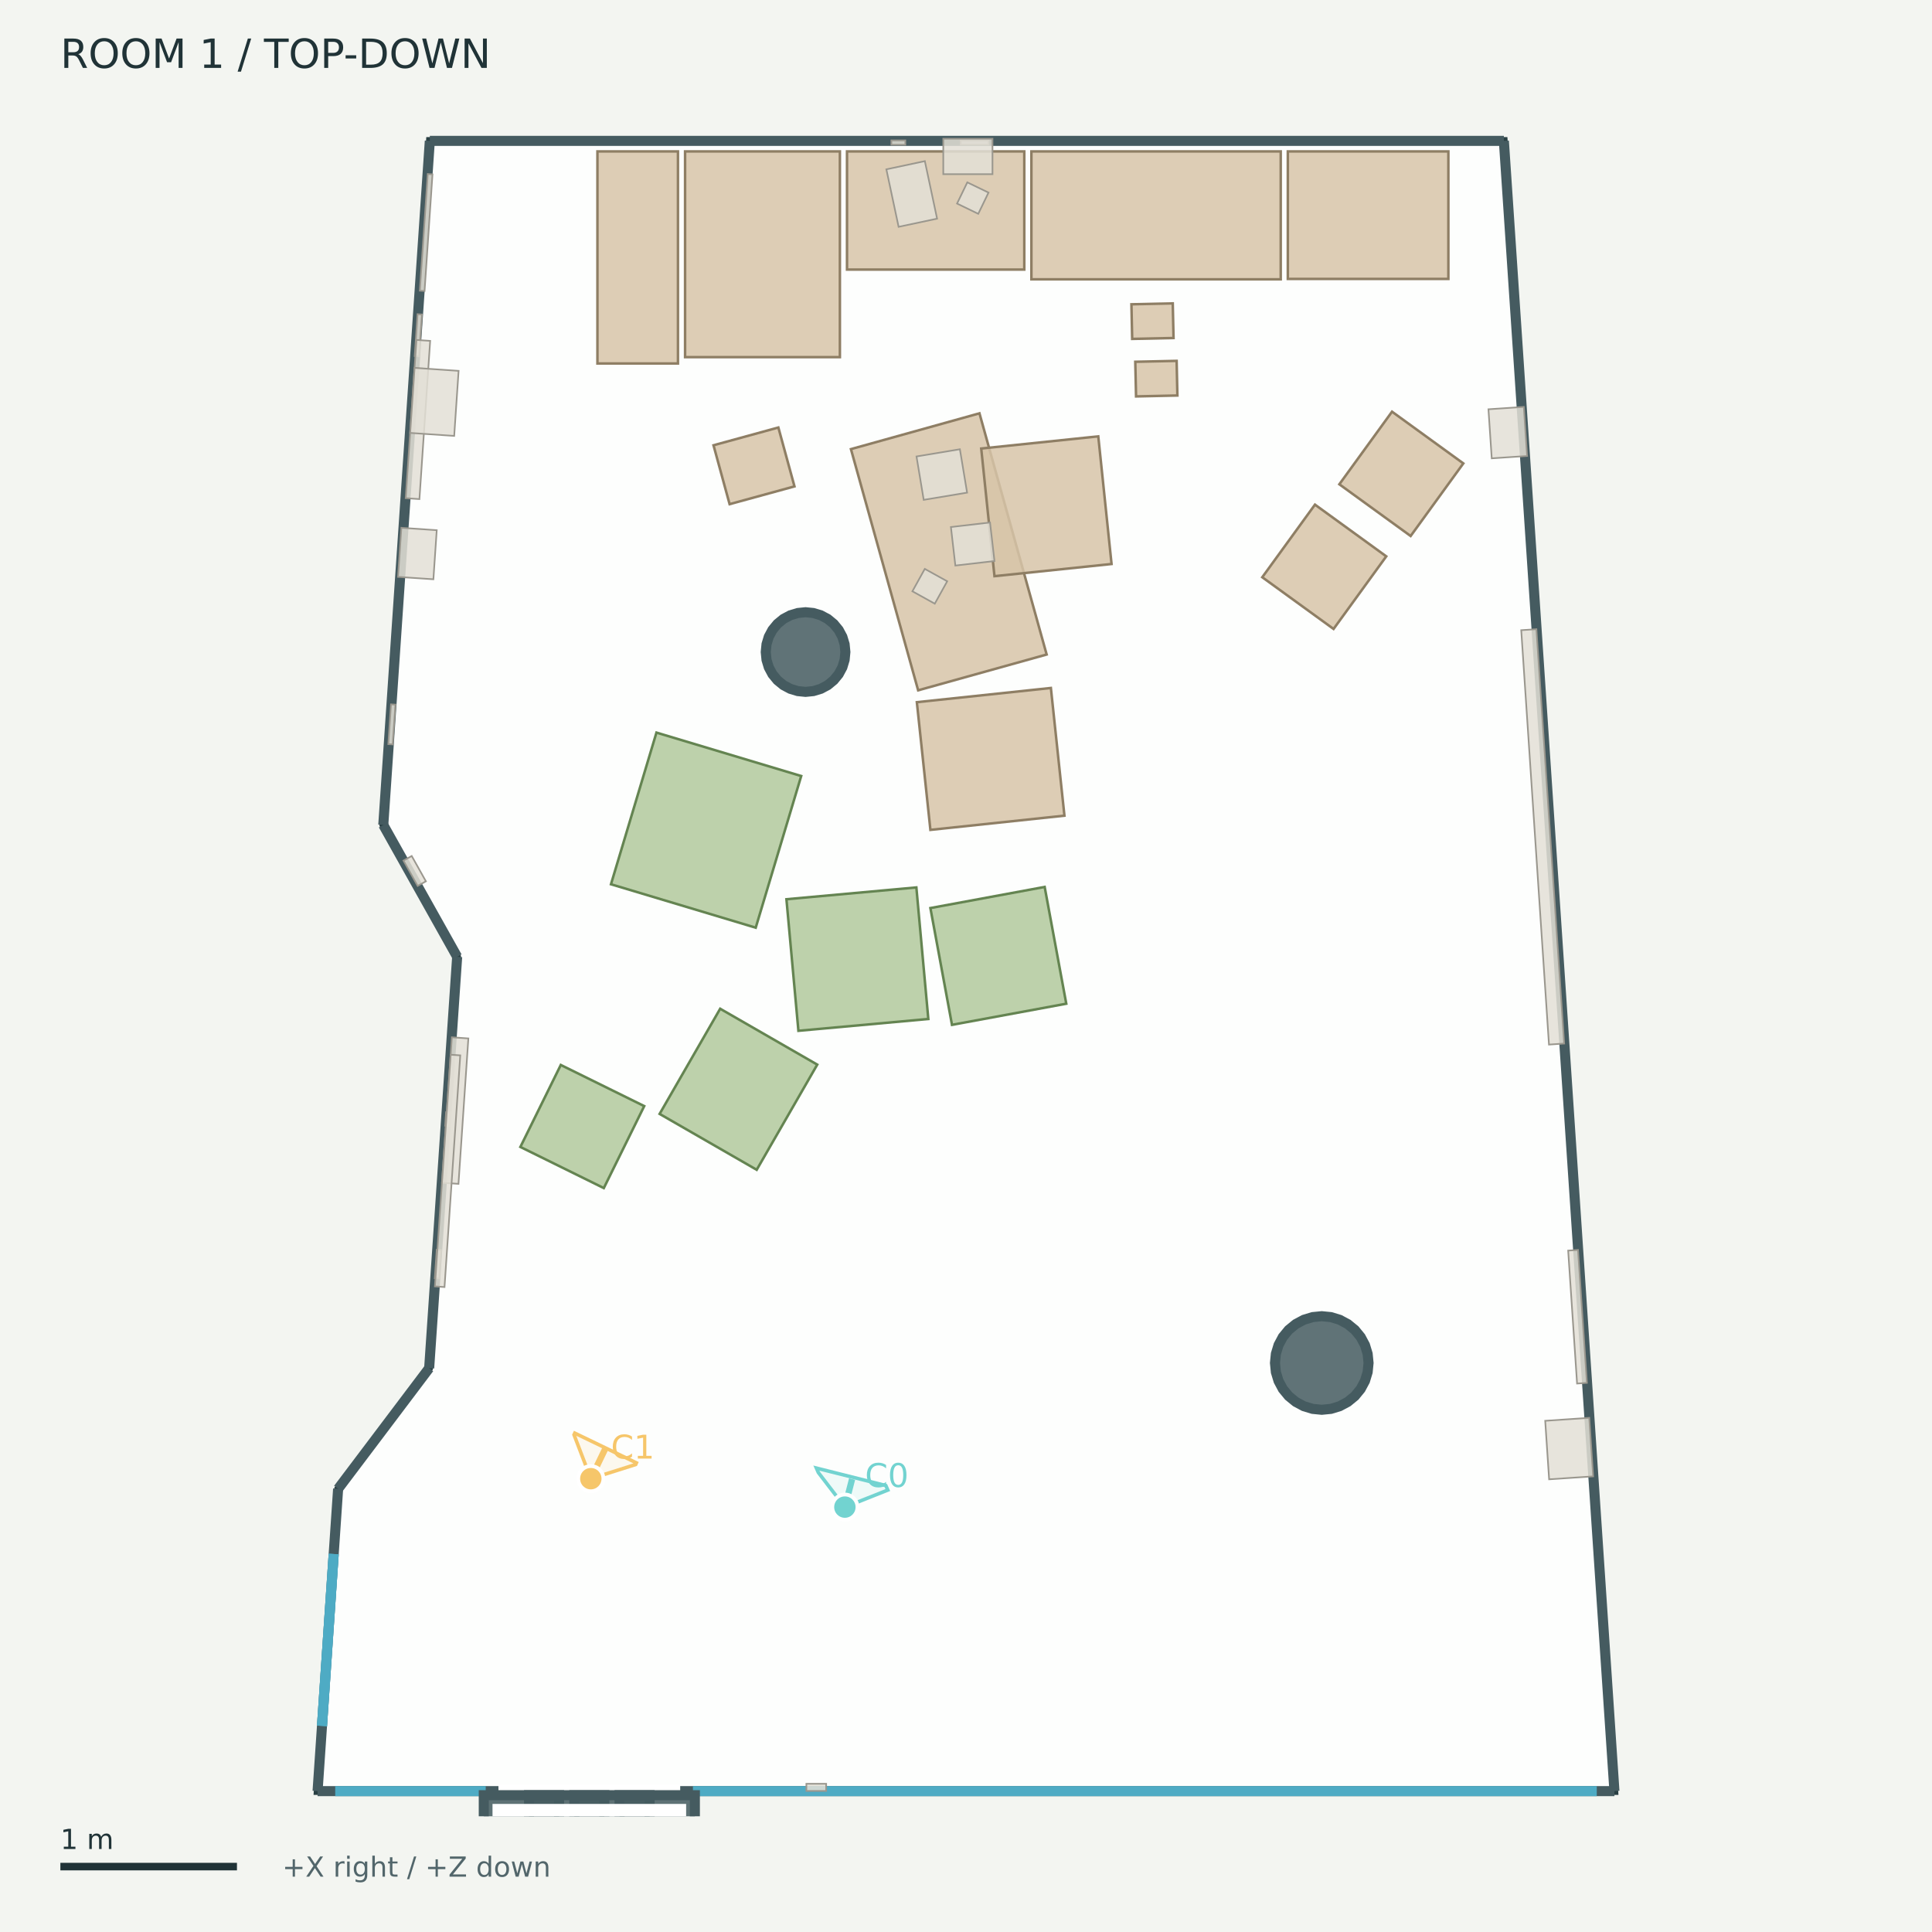
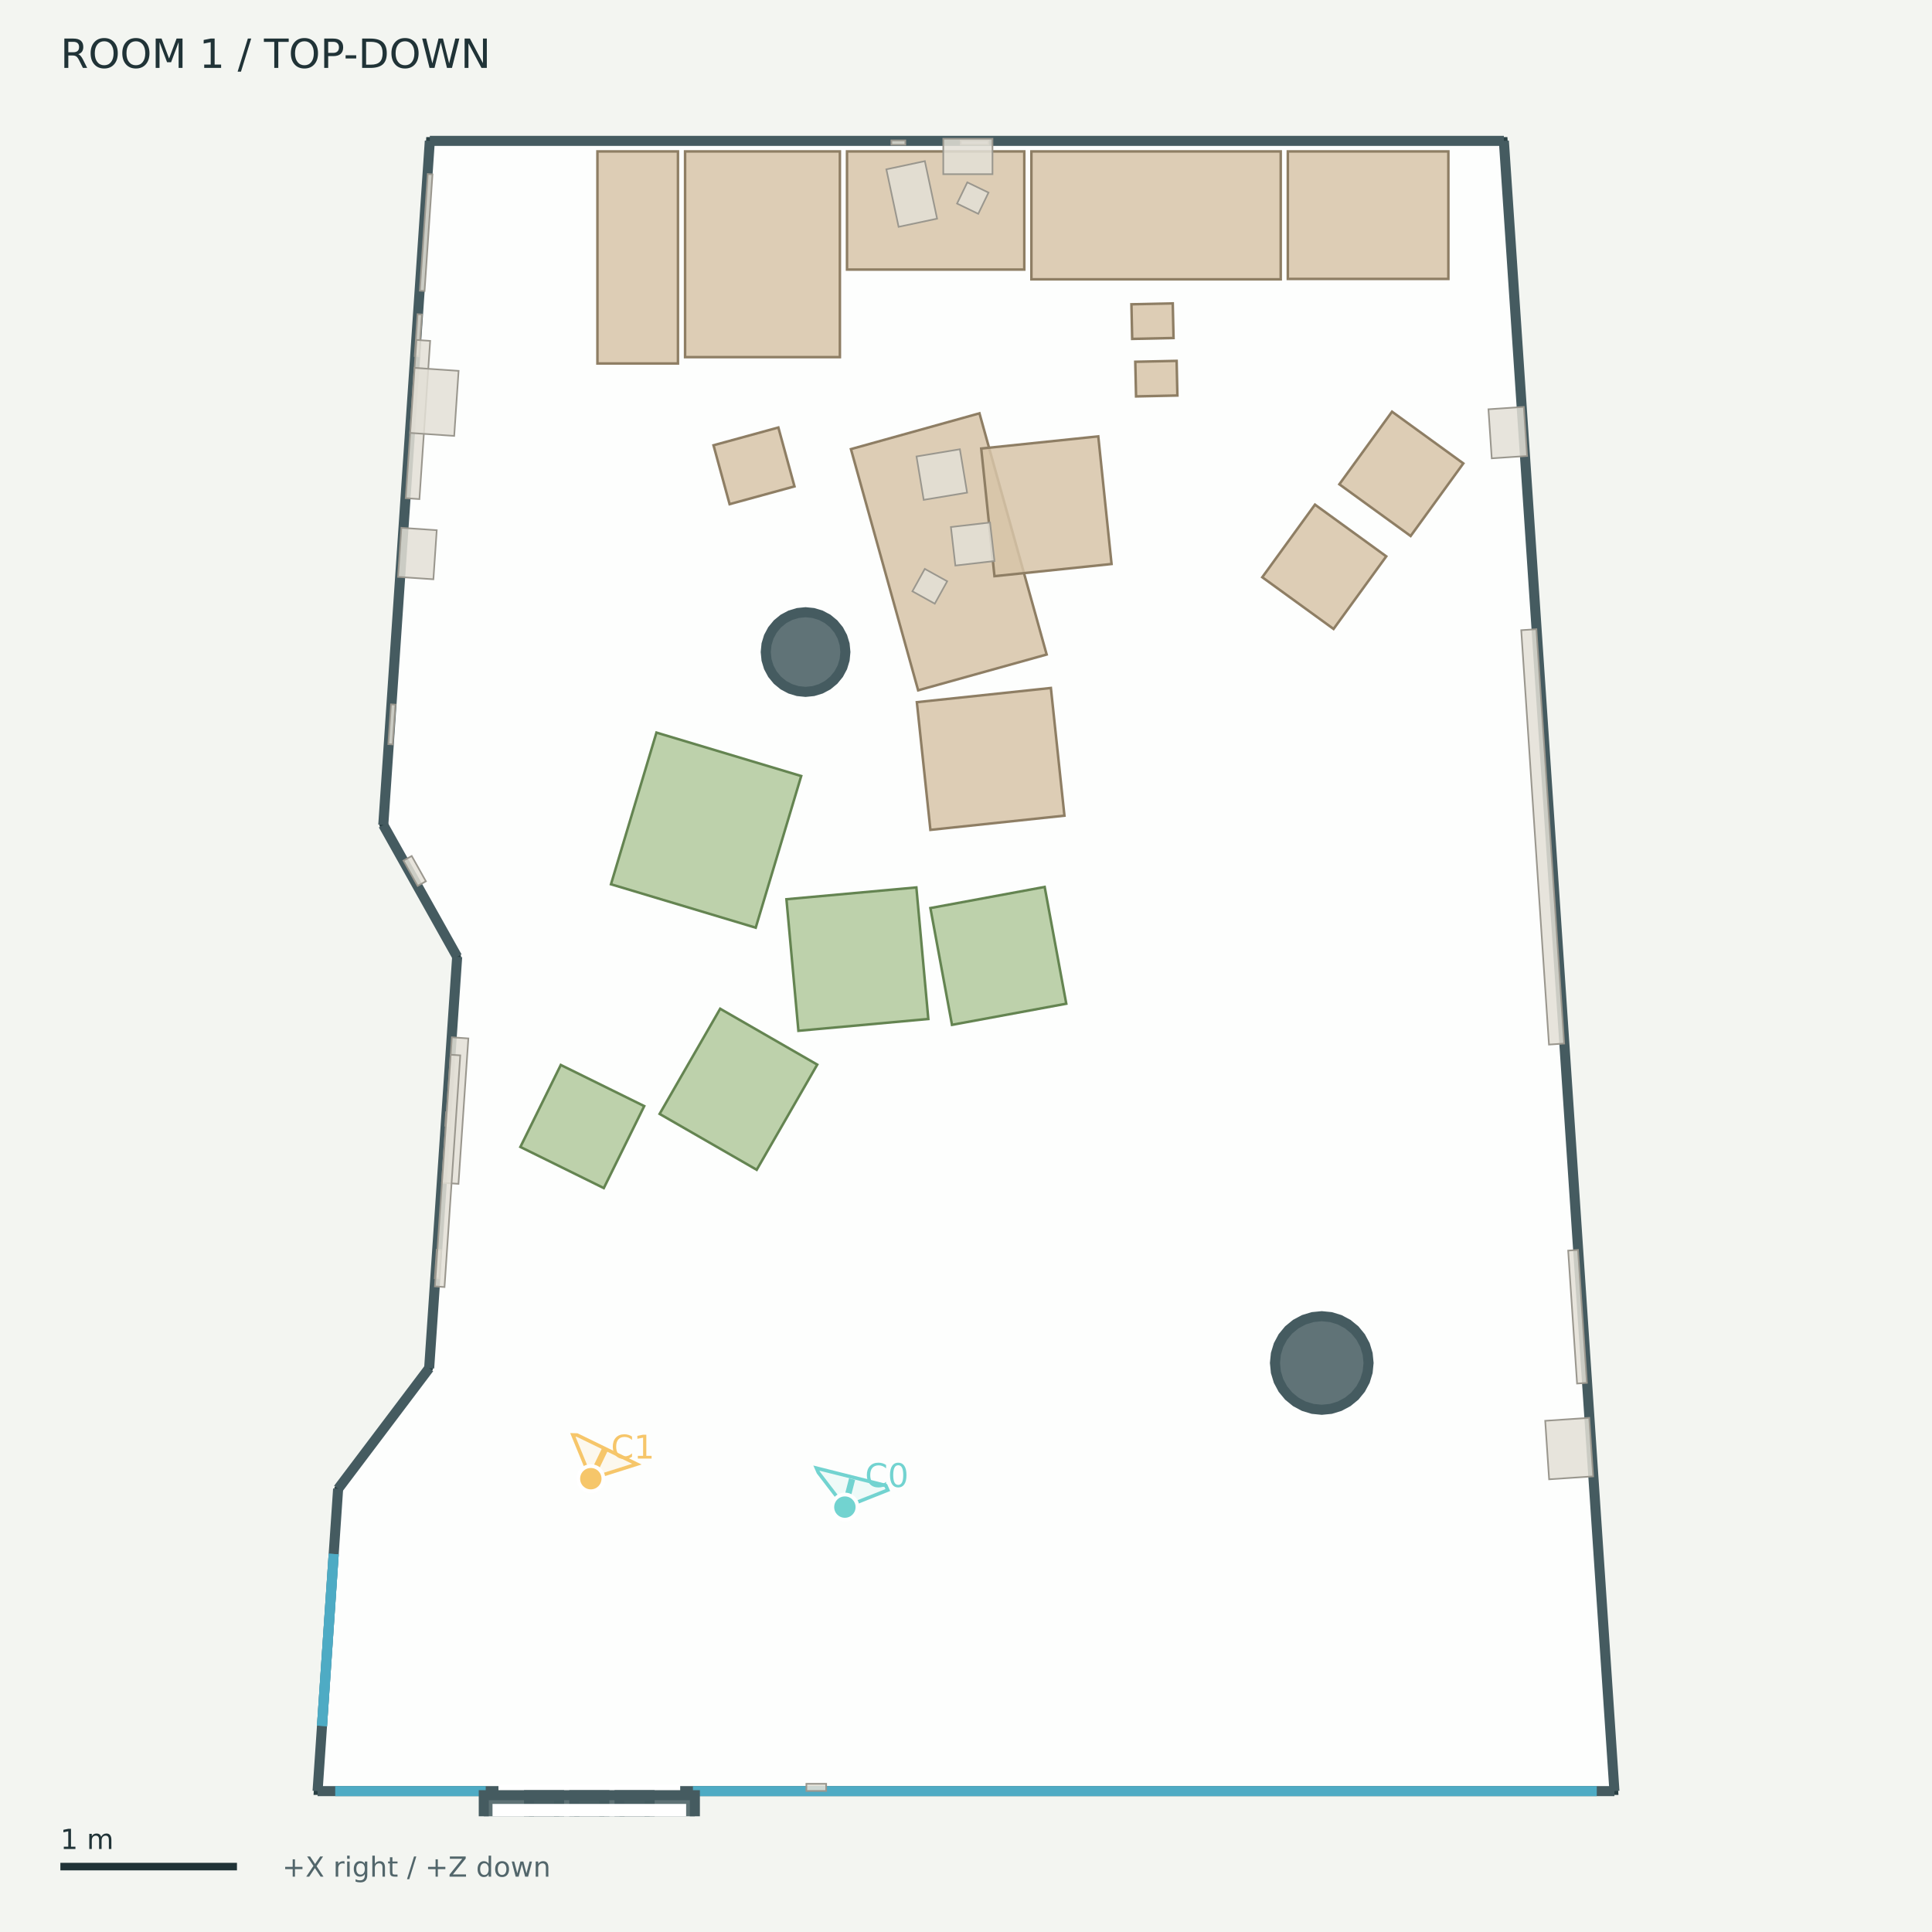
<svg xmlns="http://www.w3.org/2000/svg" width="768" height="768" viewBox="0 0 768 768">
  <rect width="100%" height="100%" fill="#f3f5f1" />
  <g font-family="DejaVu Sans">
    <defs>
      <clipPath id="map">
        <rect x="12" y="42" width="744" height="680" />
      </clipPath>
    </defs>
    <text x="24.00" y="27.00" font-size="16" fill="#203337">ROOM 1  /  TOP-DOWN</text>
    <g clip-path="url(#map)">
      <polygon points="170.86,56.00 597.81,56.00 641.76,712.00 126.24,712.00 134.41,591.82 170.60,543.86 181.73,380.35 152.36,327.94" fill="#ffffff" fill-opacity="0.85" stroke="#293f43" stroke-width="3" />
      <polygon points="336.05,259.20 335.75,262.29 334.85,265.26 333.38,267.99 331.41,270.39 329.02,272.36 326.28,273.82 323.31,274.72 320.22,275.03 317.14,274.72 314.17,273.82 311.43,272.36 309.03,270.39 307.06,267.99 305.60,265.26 304.70,262.29 304.40,259.20 304.70,256.11 305.60,253.14 307.06,250.41 309.03,248.01 311.43,246.04 314.17,244.58 317.14,243.68 320.22,243.37 323.31,243.68 326.28,244.58 329.02,246.04 331.41,248.01 333.38,250.41 334.85,253.14 335.75,256.11" fill="#455b60" fill-opacity="0.85" stroke="#455b60" stroke-width="4" />
      <polygon points="544.02,541.81 543.66,545.44 542.60,548.93 540.88,552.14 538.57,554.96 535.75,557.27 532.54,558.99 529.05,560.05 525.42,560.41 521.79,560.05 518.30,558.99 515.09,557.27 512.27,554.96 509.95,552.14 508.24,548.93 507.18,545.44 506.82,541.81 507.18,538.18 508.24,534.69 509.95,531.48 512.27,528.66 515.09,526.35 518.30,524.63 521.79,523.57 525.42,523.21 529.05,523.57 532.54,524.63 535.75,526.35 538.57,528.66 540.88,531.48 542.60,534.69 543.66,538.18" fill="#455b60" fill-opacity="0.85" stroke="#455b60" stroke-width="4" />
      <polyline points="170.86,56.00 597.81,56.00" fill="#455b60" fill-opacity="0.85" stroke="#455b60" stroke-width="4" />
      <polyline points="597.81,56.00 641.76,712.00" fill="#455b60" fill-opacity="0.85" stroke="#455b60" stroke-width="4" />
      <polyline points="641.76,712.00 126.24,712.00" fill="#455b60" fill-opacity="0.85" stroke="#455b60" stroke-width="4" />
      <polyline points="126.24,712.00 134.41,591.82" fill="#455b60" fill-opacity="0.85" stroke="#455b60" stroke-width="4" />
      <polyline points="134.41,591.82 170.60,543.86" fill="#455b60" fill-opacity="0.85" stroke="#455b60" stroke-width="4" />
      <polyline points="170.60,543.86 181.73,380.35" fill="#455b60" fill-opacity="0.85" stroke="#455b60" stroke-width="4" />
      <polyline points="181.73,380.35 152.36,327.94" fill="#455b60" fill-opacity="0.85" stroke="#455b60" stroke-width="4" />
      <polyline points="152.36,327.94 170.86,56.00" fill="#455b60" fill-opacity="0.85" stroke="#455b60" stroke-width="4" />
      <polyline points="128.00,686.08 132.65,617.74" fill="none" fill-opacity="0.85" stroke="#4eabc4" stroke-width="4" />
      <polyline points="128.00,686.08 132.65,617.74" fill="none" fill-opacity="0.85" stroke="#4eabc4" stroke-width="4" />
      <polyline points="133.26,712.00 193.08,712.00" fill="none" fill-opacity="0.85" stroke="#4eabc4" stroke-width="4" />
      <polyline points="275.45,712.00 634.74,712.00" fill="none" fill-opacity="0.85" stroke="#4eabc4" stroke-width="4" />
      <polyline points="198.14,712.00 270.39,712.00" fill="none" fill-opacity="0.85" stroke="#ffffff" stroke-width="5" />
      <polygon points="192.31,713.61 222.24,713.61 222.24,728.68 192.31,728.68" fill="#455b60" fill-opacity="0.85" stroke="#455b60" stroke-width="4" />
      <polygon points="210.30,713.61 240.23,713.61 240.23,728.68 210.30,728.68" fill="#455b60" fill-opacity="0.85" stroke="#455b60" stroke-width="4" />
      <polygon points="228.30,713.61 258.22,713.61 258.22,728.68 228.30,728.68" fill="#455b60" fill-opacity="0.85" stroke="#455b60" stroke-width="4" />
      <polygon points="246.29,713.61 276.22,713.61 276.22,728.68 246.29,728.68" fill="#455b60" fill-opacity="0.85" stroke="#455b60" stroke-width="4" />
      <polygon points="198.28,719.58 270.25,719.58 270.25,722.71 198.28,722.71" fill="none" fill-opacity="0.85" stroke="#ffffff" stroke-width="5" />
      <polygon points="336.70,60.19 407.17,60.19 407.17,107.16 336.70,107.16" fill="#d7c4a8" fill-opacity="0.85" stroke="#8e7e64" stroke-width="1" />
      <polygon points="410.00,60.19 509.11,60.19 509.11,111.03 410.00,111.03" fill="#d7c4a8" fill-opacity="0.85" stroke="#8e7e64" stroke-width="1" />
      <polygon points="511.93,60.19 575.75,60.19 575.75,110.88 511.93,110.88" fill="#d7c4a8" fill-opacity="0.85" stroke="#8e7e64" stroke-width="1" />
      <polygon points="272.33,60.19 333.87,60.19 333.87,141.97 272.33,141.97" fill="#d7c4a8" fill-opacity="0.85" stroke="#8e7e64" stroke-width="1" />
      <polygon points="237.49,60.19 269.50,60.19 269.50,144.49 237.49,144.49" fill="#d7c4a8" fill-opacity="0.85" stroke="#8e7e64" stroke-width="1" />
      <polygon points="364.98,274.41 338.26,178.53 389.35,164.30 416.06,260.18" fill="#d7c4a8" fill-opacity="0.85" stroke="#8e7e64" stroke-width="1" />
      <polygon points="395.32,229.04 390.05,178.30 436.58,173.46 441.86,224.20" fill="#d7c4a8" fill-opacity="0.85" stroke="#8e7e64" stroke-width="1" />
      <polygon points="364.46,279.13 417.74,273.48 423.13,324.24 369.85,329.89" fill="#d7c4a8" fill-opacity="0.85" stroke="#8e7e64" stroke-width="1" />
      <polygon points="532.41,192.51 553.35,163.65 581.69,184.21 560.75,213.07" fill="#d7c4a8" fill-opacity="0.85" stroke="#8e7e64" stroke-width="1" />
      <polygon points="206.86,455.93 222.92,423.34 256.09,439.69 240.02,472.28" fill="#b1c99c" fill-opacity="0.85" stroke="#648451" stroke-width="1" />
      <polygon points="450.06,134.72 449.76,120.96 466.19,120.60 466.50,134.36" fill="#d7c4a8" fill-opacity="0.85" stroke="#8e7e64" stroke-width="1" />
      <polygon points="309.41,169.94 315.82,193.35 290.03,200.41 283.63,177.00" fill="#d7c4a8" fill-opacity="0.85" stroke="#8e7e64" stroke-width="1" />
      <polygon points="262.21,442.80 286.28,400.99 324.87,423.20 300.80,465.01" fill="#b1c99c" fill-opacity="0.85" stroke="#648451" stroke-width="1" />
      <polygon points="242.87,351.51 260.95,291.22 318.49,308.48 300.41,368.77" fill="#b1c99c" fill-opacity="0.85" stroke="#648451" stroke-width="1" />
      <polygon points="317.38,409.76 312.62,357.46 364.27,352.77 369.02,405.06" fill="#b1c99c" fill-opacity="0.85" stroke="#648451" stroke-width="1" />
      <polygon points="423.86,398.99 378.43,407.39 369.85,360.97 415.27,352.57" fill="#b1c99c" fill-opacity="0.85" stroke="#648451" stroke-width="1" />
      <polygon points="501.77,229.46 522.72,200.60 551.06,221.16 530.11,250.02" fill="#d7c4a8" fill-opacity="0.85" stroke="#8e7e64" stroke-width="1" />
      <polygon points="451.60,157.58 451.29,143.81 467.73,143.45 468.03,157.22" fill="#d7c4a8" fill-opacity="0.85" stroke="#8e7e64" stroke-width="1" />
      <polygon points="154.36,295.80 155.43,279.99 157.18,280.10 156.10,295.92" fill="#e3dfd6" fill-opacity="0.85" stroke="#9a978e" stroke-width="0.65" />
      <polygon points="176.96,447.50 177.33,442.10 179.07,442.22 178.71,447.62" fill="#e3dfd6" fill-opacity="0.85" stroke="#9a978e" stroke-width="0.65" />
      <polygon points="172.84,508.11 173.61,496.80 175.35,496.92 174.58,508.23" fill="#e3dfd6" fill-opacity="0.85" stroke="#9a978e" stroke-width="0.65" />
      <polygon points="367.62,226.14 376.53,231.07 371.59,239.98 362.69,235.05" fill="#e3dfd6" fill-opacity="0.85" stroke="#9a978e" stroke-width="0.65" />
      <polygon points="364.32,181.45 381.57,178.58 384.44,195.83 367.19,198.70" fill="#e3dfd6" fill-opacity="0.85" stroke="#9a978e" stroke-width="0.65" />
      <polygon points="395.32,223.02 379.77,224.82 378.00,209.50 393.55,207.70" fill="#e3dfd6" fill-opacity="0.85" stroke="#9a978e" stroke-width="0.65" />
      <polygon points="367.64,64.05 372.51,86.92 357.21,90.17 352.34,67.31" fill="#e3dfd6" fill-opacity="0.85" stroke="#9a978e" stroke-width="0.65" />
      <polygon points="384.52,72.49 392.95,76.56 388.87,85.00 380.44,80.92" fill="#e3dfd6" fill-opacity="0.85" stroke="#9a978e" stroke-width="0.65" />
      <polygon points="381.87,55.81 393.01,55.81 393.01,57.55 381.87,57.55" fill="#e3dfd6" fill-opacity="0.85" stroke="#9a978e" stroke-width="0.65" />
      <polygon points="164.85,141.54 165.99,124.89 167.73,125.01 166.59,141.66" fill="#e3dfd6" fill-opacity="0.85" stroke="#9a978e" stroke-width="0.65" />
      <polygon points="354.33,55.81 359.88,55.81 359.88,57.55 354.33,57.55" fill="#e3dfd6" fill-opacity="0.85" stroke="#9a978e" stroke-width="0.65" />
      <polygon points="328.41,711.93 320.55,711.93 320.55,709.08 328.41,709.08" fill="#e3dfd6" fill-opacity="0.85" stroke="#9a978e" stroke-width="0.65" />
      <polygon points="610.74,250.10 621.78,414.83 615.74,415.24 604.71,250.51" fill="#e3dfd6" fill-opacity="0.85" stroke="#9a978e" stroke-width="0.65" />
      <polygon points="161.27,198.03 165.55,135.13 171.00,135.50 166.73,198.40" fill="#e3dfd6" fill-opacity="0.85" stroke="#9a978e" stroke-width="0.65" />
      <polygon points="627.28,496.87 630.82,549.71 626.91,549.98 623.37,497.13" fill="#e3dfd6" fill-opacity="0.85" stroke="#9a978e" stroke-width="0.65" />
      <polygon points="175.69,470.15 179.62,412.34 186.18,412.79 182.25,470.60" fill="#e3dfd6" fill-opacity="0.85" stroke="#9a978e" stroke-width="0.65" />
      <polygon points="166.88,115.54 170.04,69.17 171.92,69.30 168.77,115.67" fill="#e3dfd6" fill-opacity="0.85" stroke="#9a978e" stroke-width="0.65" />
      <polygon points="172.88,511.36 179.15,419.26 182.96,419.52 176.70,511.62" fill="#e3dfd6" fill-opacity="0.85" stroke="#9a978e" stroke-width="0.65" />
      <polygon points="631.75,563.61 633.31,586.88 615.80,588.05 614.24,564.79" fill="#e3dfd6" fill-opacity="0.85" stroke="#9a978e" stroke-width="0.65" />
      <polygon points="163.04,172.09 164.80,146.23 182.30,147.42 180.55,173.28" fill="#e3dfd6" fill-opacity="0.85" stroke="#9a978e" stroke-width="0.65" />
      <polygon points="166.02,352.17 160.38,342.10 163.66,340.27 169.30,350.33" fill="#e3dfd6" fill-opacity="0.85" stroke="#9a978e" stroke-width="0.65" />
      <polygon points="374.97,55.15 394.53,55.15 394.53,69.24 374.97,69.24" fill="#e3dfd6" fill-opacity="0.85" stroke="#9a978e" stroke-width="0.65" />
      <polygon points="605.74,161.75 607.05,181.26 592.99,182.20 591.68,162.69" fill="#e3dfd6" fill-opacity="0.85" stroke="#9a978e" stroke-width="0.65" />
      <polygon points="158.22,229.32 159.55,209.80 173.61,210.76 172.28,230.27" fill="#e3dfd6" fill-opacity="0.85" stroke="#9a978e" stroke-width="0.65" />
      <g data-lens="pinhole">
        <polyline points="335.85,599.10 335.74,599.03 335.64,598.97 335.53,598.90 335.43,598.84 335.33,598.78 335.23,598.72 335.13,598.65 335.03,598.59 334.93,598.53 334.84,598.47 334.75,598.41 334.66,598.35 334.57,598.29 334.48,598.23 334.40,598.17 334.31,598.11 334.23,598.06 334.15,598.00 334.07,597.94 334.00,597.89 333.92,597.83 333.85,597.77 333.78,597.72 333.71,597.66 333.64,597.61 333.57,597.56 333.51,597.50 333.45,597.45 333.39,597.40 333.33,597.35 333.27,597.30 333.22,597.25" fill="none" stroke="#72d3d0" opacity="0.65" stroke-width="1.5" />
-         <polygon points="324.53,583.59 352.13,590.53 352.92,592.32 335.85,599.10 325.31,585.37" fill="#72d3d0" fill-opacity="0.10" stroke="#72d3d0" stroke-width="1.4" />
+         <polygon points="324.53,583.59 352.13,590.53 352.92,592.32 335.85,599.10 325.32,585.38" fill="#72d3d0" fill-opacity="0.10" stroke="#72d3d0" stroke-width="1.4" />
        <polyline points="335.85,599.10 338.72,587.95" fill="none" stroke="#72d3d0" stroke-width="2.5" />
        <circle cx="335.852" cy="599.095" r="5" fill="#72d3d0" stroke="white" stroke-width="1.5" />
        <text x="343.85" y="591.10" font-size="13" fill="#72d3d0">C0</text>
      </g>
      <g data-lens="pinhole">
        <polyline points="234.86,587.80 234.89,587.70 234.92,587.61 234.94,587.52 234.96,587.42 234.97,587.33 234.97,587.24 234.97,587.15 234.97,587.05 234.95,586.96 234.93,586.87 234.91,586.77 234.88,586.68 234.85,586.59 234.81,586.50 234.76,586.40 234.71,586.31 234.65,586.22 234.59,586.13 234.52,586.03 234.44,585.94 234.36,585.85 234.28,585.76 234.18,585.66 234.09,585.57 233.98,585.48 233.88,585.39 233.76,585.30 233.64,585.21 233.52,585.12 233.39,585.03 233.25,584.94 233.11,584.85" fill="none" stroke="#f6c66a" opacity="0.65" stroke-width="1.5" />
-         <polygon points="228.18,570.34 228.48,569.69 252.99,581.51 252.70,582.16 234.86,587.80" fill="#f6c66a" fill-opacity="0.10" stroke="#f6c66a" stroke-width="1.4" />
-         <polyline points="234.86,587.80 240.59,575.92" fill="none" stroke="#f6c66a" stroke-width="2.5" />
+         <polygon points="227.72,570.40 229.41,570.45 253.17,582.02 234.86,587.80" fill="#f6c66a" fill-opacity="0.10" stroke="#f6c66a" stroke-width="1.4" />
+         <polyline points="234.86,587.80 240.45,576.21" fill="none" stroke="#f6c66a" stroke-width="2.5" />
        <circle cx="234.861" cy="587.796" r="5" fill="#f6c66a" stroke="white" stroke-width="1.5" />
        <text x="242.86" y="579.80" font-size="13" fill="#f6c66a">C1</text>
      </g>
    </g>
    <path d="M24 742 h70.195" stroke="#203337" stroke-width="3" />
    <text x="24.00" y="735.00" font-size="11" fill="#203337">1 m</text>
    <text x="112.19" y="746.00" font-size="11" fill="#52666b">+X right / +Z down</text>
  </g>
</svg>
